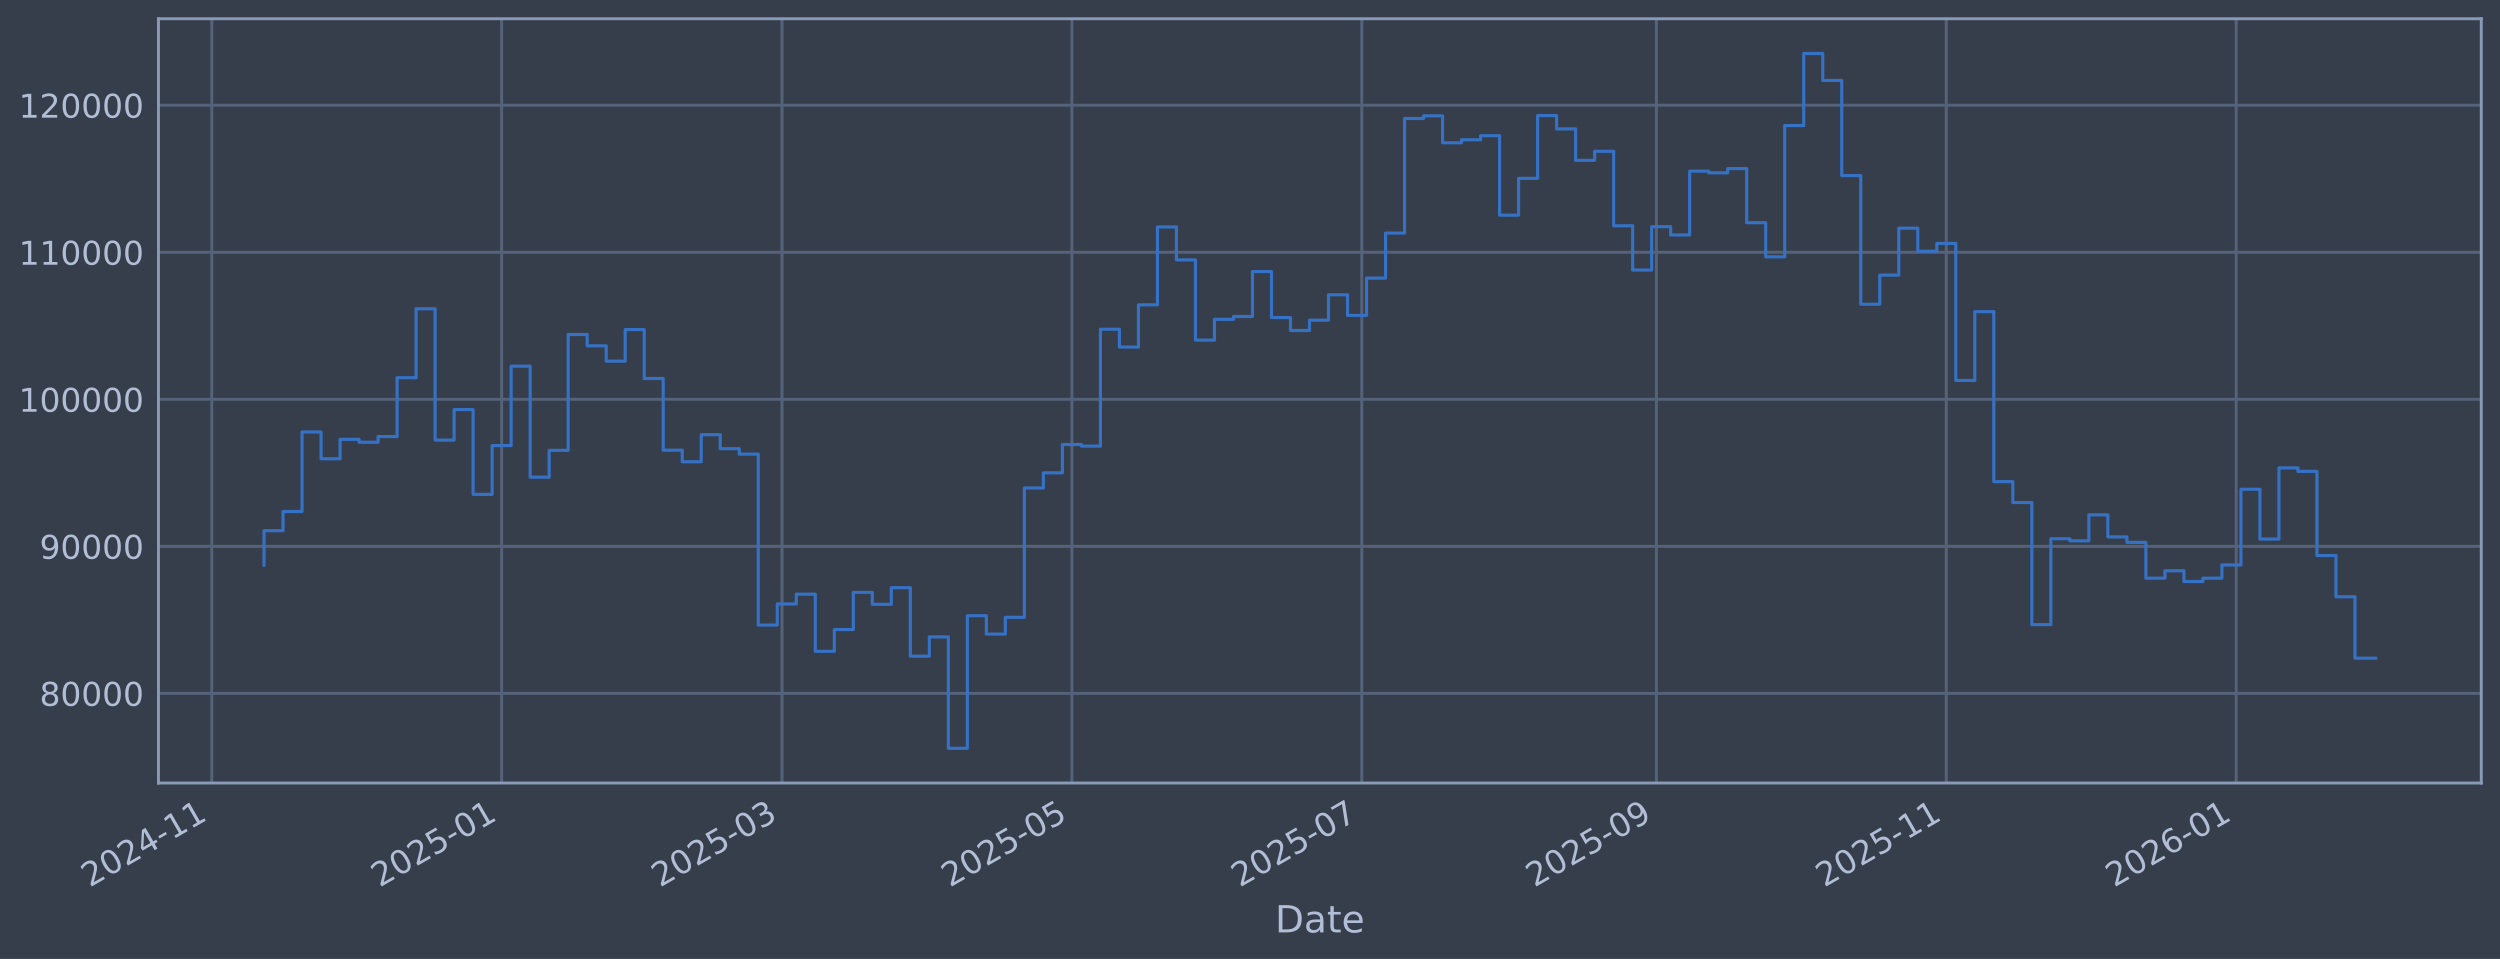
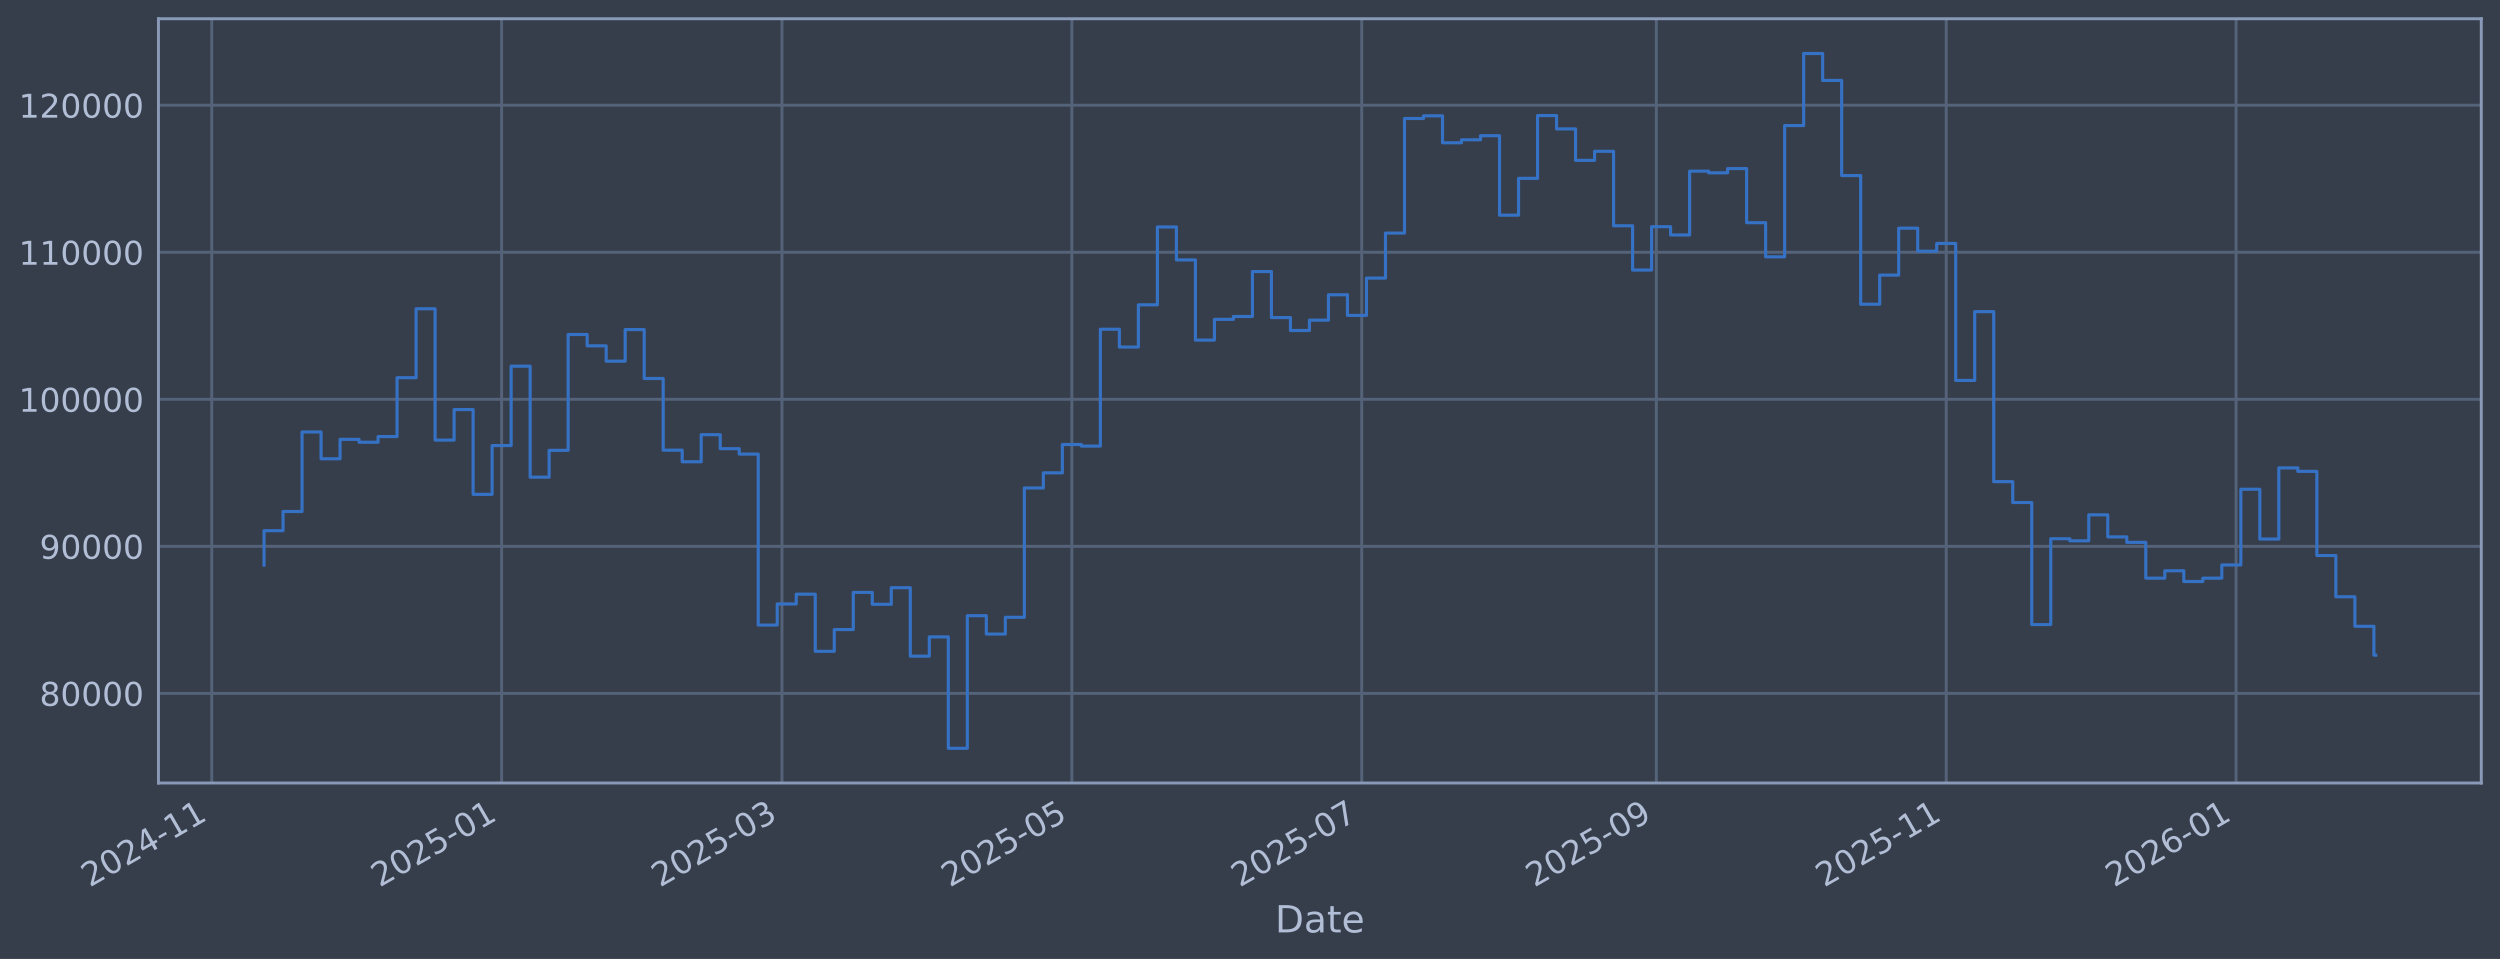
<svg xmlns="http://www.w3.org/2000/svg" xmlns:xlink="http://www.w3.org/1999/xlink" width="960.9pt" height="368.58pt" viewBox="0 0 960.9 368.58" version="1.1">
  <defs>
    <style type="text/css">*{stroke-linejoin: round; stroke-linecap: butt}</style>
  </defs>
  <g id="figure_1">
    <g id="patch_1">
      <path d="M 0 368.58  L 960.9 368.58  L 960.9 0  L 0 0  z " style="fill: #373e4b" />
    </g>
    <g id="axes_1">
      <g id="patch_2">
        <path d="M 60.901 300.96  L 953.701 300.96  L 953.701 7.2  L 60.901 7.2  z " style="fill: #373e4b" />
      </g>
      <g id="matplotlib.axis_1">
        <g id="xtick_1">
          <g id="line2d_1">
-             <path d="M 81.39 300.96  L 81.39 7.2  " clip-path="url(#pf7cada09e8)" style="fill: none; stroke: #546379; stroke-width: 1.12; stroke-linecap: square" />
+             <path d="M 81.391 300.96  L 81.391 7.2  " clip-path="url(#p9e1274c078)" style="fill: none; stroke: #546379; stroke-width: 1.12; stroke-linecap: square" />
          </g>
          <g id="line2d_2" />
          <g id="text_1">
-             <g style="fill: #b1bed6" transform="translate(34.48715 341.1745) rotate(-30) scale(0.126 -0.126)">
+             <g style="fill: #b1bed6" transform="translate(34.48815 341.1745) rotate(-30) scale(0.126 -0.126)">
              <defs>
                <path id="DejaVuSans-32" d="M 1228 531  L 3431 531  L 3431 0  L 469 0  L 469 531  Q 828 903 1448 1529  Q 2069 2156 2228 2338  Q 2531 2678 2651 2914  Q 2772 3150 2772 3378  Q 2772 3750 2511 3984  Q 2250 4219 1831 4219  Q 1534 4219 1204 4116  Q 875 4013 500 3803  L 500 4441  Q 881 4594 1212 4672  Q 1544 4750 1819 4750  Q 2544 4750 2975 4387  Q 3406 4025 3406 3419  Q 3406 3131 3298 2873  Q 3191 2616 2906 2266  Q 2828 2175 2409 1742  Q 1991 1309 1228 531  z " transform="scale(0.015625)" />
                <path id="DejaVuSans-30" d="M 2034 4250  Q 1547 4250 1301 3770  Q 1056 3291 1056 2328  Q 1056 1369 1301 889  Q 1547 409 2034 409  Q 2525 409 2770 889  Q 3016 1369 3016 2328  Q 3016 3291 2770 3770  Q 2525 4250 2034 4250  z M 2034 4750  Q 2819 4750 3233 4129  Q 3647 3509 3647 2328  Q 3647 1150 3233 529  Q 2819 -91 2034 -91  Q 1250 -91 836 529  Q 422 1150 422 2328  Q 422 3509 836 4129  Q 1250 4750 2034 4750  z " transform="scale(0.015625)" />
                <path id="DejaVuSans-34" d="M 2419 4116  L 825 1625  L 2419 1625  L 2419 4116  z M 2253 4666  L 3047 4666  L 3047 1625  L 3713 1625  L 3713 1100  L 3047 1100  L 3047 0  L 2419 0  L 2419 1100  L 313 1100  L 313 1709  L 2253 4666  z " transform="scale(0.015625)" />
                <path id="DejaVuSans-2d" d="M 313 2009  L 1997 2009  L 1997 1497  L 313 1497  L 313 2009  z " transform="scale(0.015625)" />
                <path id="DejaVuSans-31" d="M 794 531  L 1825 531  L 1825 4091  L 703 3866  L 703 4441  L 1819 4666  L 2450 4666  L 2450 531  L 3481 531  L 3481 0  L 794 0  L 794 531  z " transform="scale(0.015625)" />
              </defs>
              <use xlink:href="#DejaVuSans-32" />
              <use xlink:href="#DejaVuSans-30" transform="translate(63.62305 0)" />
              <use xlink:href="#DejaVuSans-32" transform="translate(127.2461 0)" />
              <use xlink:href="#DejaVuSans-34" transform="translate(190.8691 0)" />
              <use xlink:href="#DejaVuSans-2d" transform="translate(254.4922 0)" />
              <use xlink:href="#DejaVuSans-31" transform="translate(290.5762 0)" />
              <use xlink:href="#DejaVuSans-31" transform="translate(354.1992 0)" />
            </g>
          </g>
        </g>
        <g id="xtick_2">
          <g id="line2d_3">
-             <path d="M 192.809 300.96  L 192.809 7.2  " clip-path="url(#pf7cada09e8)" style="fill: none; stroke: #546379; stroke-width: 1.12; stroke-linecap: square" />
+             <path d="M 192.805 300.96  L 192.805 7.2  " clip-path="url(#p9e1274c078)" style="fill: none; stroke: #546379; stroke-width: 1.12; stroke-linecap: square" />
          </g>
          <g id="line2d_4" />
          <g id="text_2">
-             <g style="fill: #b1bed6" transform="translate(145.9059 341.1745) rotate(-30) scale(0.126 -0.126)">
+             <g style="fill: #b1bed6" transform="translate(145.9013 341.1745) rotate(-30) scale(0.126 -0.126)">
              <defs>
                <path id="DejaVuSans-35" d="M 691 4666  L 3169 4666  L 3169 4134  L 1269 4134  L 1269 2991  Q 1406 3038 1543 3061  Q 1681 3084 1819 3084  Q 2600 3084 3056 2656  Q 3513 2228 3513 1497  Q 3513 744 3044 326  Q 2575 -91 1722 -91  Q 1428 -91 1123 -41  Q 819 9 494 109  L 494 744  Q 775 591 1075 516  Q 1375 441 1709 441  Q 2250 441 2565 725  Q 2881 1009 2881 1497  Q 2881 1984 2565 2268  Q 2250 2553 1709 2553  Q 1456 2553 1204 2497  Q 953 2441 691 2322  L 691 4666  z " transform="scale(0.015625)" />
              </defs>
              <use xlink:href="#DejaVuSans-32" />
              <use xlink:href="#DejaVuSans-30" transform="translate(63.62305 0)" />
              <use xlink:href="#DejaVuSans-32" transform="translate(127.2461 0)" />
              <use xlink:href="#DejaVuSans-35" transform="translate(190.8691 0)" />
              <use xlink:href="#DejaVuSans-2d" transform="translate(254.4922 0)" />
              <use xlink:href="#DejaVuSans-30" transform="translate(290.5762 0)" />
              <use xlink:href="#DejaVuSans-31" transform="translate(354.1992 0)" />
            </g>
          </g>
        </g>
        <g id="xtick_3">
          <g id="line2d_5">
-             <path d="M 300.575 300.96  L 300.575 7.2  " clip-path="url(#pf7cada09e8)" style="fill: none; stroke: #546379; stroke-width: 1.12; stroke-linecap: square" />
+             <path d="M 300.565 300.96  L 300.565 7.2  " clip-path="url(#p9e1274c078)" style="fill: none; stroke: #546379; stroke-width: 1.12; stroke-linecap: square" />
          </g>
          <g id="line2d_6" />
          <g id="text_3">
-             <g style="fill: #b1bed6" transform="translate(253.6715 341.1745) rotate(-30) scale(0.126 -0.126)">
+             <g style="fill: #b1bed6" transform="translate(253.6616 341.1745) rotate(-30) scale(0.126 -0.126)">
              <defs>
                <path id="DejaVuSans-33" d="M 2597 2516  Q 3050 2419 3304 2112  Q 3559 1806 3559 1356  Q 3559 666 3084 287  Q 2609 -91 1734 -91  Q 1441 -91 1130 -33  Q 819 25 488 141  L 488 750  Q 750 597 1062 519  Q 1375 441 1716 441  Q 2309 441 2620 675  Q 2931 909 2931 1356  Q 2931 1769 2642 2001  Q 2353 2234 1838 2234  L 1294 2234  L 1294 2753  L 1863 2753  Q 2328 2753 2575 2939  Q 2822 3125 2822 3475  Q 2822 3834 2567 4026  Q 2313 4219 1838 4219  Q 1578 4219 1281 4162  Q 984 4106 628 3988  L 628 4550  Q 988 4650 1302 4700  Q 1616 4750 1894 4750  Q 2613 4750 3031 4423  Q 3450 4097 3450 3541  Q 3450 3153 3228 2886  Q 3006 2619 2597 2516  z " transform="scale(0.015625)" />
              </defs>
              <use xlink:href="#DejaVuSans-32" />
              <use xlink:href="#DejaVuSans-30" transform="translate(63.62305 0)" />
              <use xlink:href="#DejaVuSans-32" transform="translate(127.2461 0)" />
              <use xlink:href="#DejaVuSans-35" transform="translate(190.8691 0)" />
              <use xlink:href="#DejaVuSans-2d" transform="translate(254.4922 0)" />
              <use xlink:href="#DejaVuSans-30" transform="translate(290.5762 0)" />
              <use xlink:href="#DejaVuSans-33" transform="translate(354.1992 0)" />
            </g>
          </g>
        </g>
        <g id="xtick_4">
          <g id="line2d_7">
-             <path d="M 411.993 300.96  L 411.993 7.2  " clip-path="url(#pf7cada09e8)" style="fill: none; stroke: #546379; stroke-width: 1.12; stroke-linecap: square" />
+             <path d="M 411.978 300.96  L 411.978 7.2  " clip-path="url(#p9e1274c078)" style="fill: none; stroke: #546379; stroke-width: 1.12; stroke-linecap: square" />
          </g>
          <g id="line2d_8" />
          <g id="text_4">
-             <g style="fill: #b1bed6" transform="translate(365.0902 341.1745) rotate(-30) scale(0.126 -0.126)">
+             <g style="fill: #b1bed6" transform="translate(365.0747 341.1745) rotate(-30) scale(0.126 -0.126)">
              <use xlink:href="#DejaVuSans-32" />
              <use xlink:href="#DejaVuSans-30" transform="translate(63.62305 0)" />
              <use xlink:href="#DejaVuSans-32" transform="translate(127.2461 0)" />
              <use xlink:href="#DejaVuSans-35" transform="translate(190.8691 0)" />
              <use xlink:href="#DejaVuSans-2d" transform="translate(254.4922 0)" />
              <use xlink:href="#DejaVuSans-30" transform="translate(290.5762 0)" />
              <use xlink:href="#DejaVuSans-35" transform="translate(354.1992 0)" />
            </g>
          </g>
        </g>
        <g id="xtick_5">
          <g id="line2d_9">
-             <path d="M 523.412 300.96  L 523.412 7.2  " clip-path="url(#pf7cada09e8)" style="fill: none; stroke: #546379; stroke-width: 1.12; stroke-linecap: square" />
+             <path d="M 523.391 300.96  L 523.391 7.2  " clip-path="url(#p9e1274c078)" style="fill: none; stroke: #546379; stroke-width: 1.12; stroke-linecap: square" />
          </g>
          <g id="line2d_10" />
          <g id="text_5">
-             <g style="fill: #b1bed6" transform="translate(476.5089 341.1745) rotate(-30) scale(0.126 -0.126)">
+             <g style="fill: #b1bed6" transform="translate(476.4879 341.1745) rotate(-30) scale(0.126 -0.126)">
              <defs>
                <path id="DejaVuSans-37" d="M 525 4666  L 3525 4666  L 3525 4397  L 1831 0  L 1172 0  L 2766 4134  L 525 4134  L 525 4666  z " transform="scale(0.015625)" />
              </defs>
              <use xlink:href="#DejaVuSans-32" />
              <use xlink:href="#DejaVuSans-30" transform="translate(63.62305 0)" />
              <use xlink:href="#DejaVuSans-32" transform="translate(127.2461 0)" />
              <use xlink:href="#DejaVuSans-35" transform="translate(190.8691 0)" />
              <use xlink:href="#DejaVuSans-2d" transform="translate(254.4922 0)" />
              <use xlink:href="#DejaVuSans-30" transform="translate(290.5762 0)" />
              <use xlink:href="#DejaVuSans-37" transform="translate(354.1992 0)" />
            </g>
          </g>
        </g>
        <g id="xtick_6">
          <g id="line2d_11">
-             <path d="M 636.657 300.96  L 636.657 7.2  " clip-path="url(#pf7cada09e8)" style="fill: none; stroke: #546379; stroke-width: 1.12; stroke-linecap: square" />
+             <path d="M 636.631 300.96  L 636.631 7.2  " clip-path="url(#p9e1274c078)" style="fill: none; stroke: #546379; stroke-width: 1.12; stroke-linecap: square" />
          </g>
          <g id="line2d_12" />
          <g id="text_6">
-             <g style="fill: #b1bed6" transform="translate(589.7541 341.1745) rotate(-30) scale(0.126 -0.126)">
+             <g style="fill: #b1bed6" transform="translate(589.7275 341.1745) rotate(-30) scale(0.126 -0.126)">
              <defs>
                <path id="DejaVuSans-39" d="M 703 97  L 703 672  Q 941 559 1184 500  Q 1428 441 1663 441  Q 2288 441 2617 861  Q 2947 1281 2994 2138  Q 2813 1869 2534 1725  Q 2256 1581 1919 1581  Q 1219 1581 811 2004  Q 403 2428 403 3163  Q 403 3881 828 4315  Q 1253 4750 1959 4750  Q 2769 4750 3195 4129  Q 3622 3509 3622 2328  Q 3622 1225 3098 567  Q 2575 -91 1691 -91  Q 1453 -91 1209 -44  Q 966 3 703 97  z M 1959 2075  Q 2384 2075 2632 2365  Q 2881 2656 2881 3163  Q 2881 3666 2632 3958  Q 2384 4250 1959 4250  Q 1534 4250 1286 3958  Q 1038 3666 1038 3163  Q 1038 2656 1286 2365  Q 1534 2075 1959 2075  z " transform="scale(0.015625)" />
              </defs>
              <use xlink:href="#DejaVuSans-32" />
              <use xlink:href="#DejaVuSans-30" transform="translate(63.62305 0)" />
              <use xlink:href="#DejaVuSans-32" transform="translate(127.2461 0)" />
              <use xlink:href="#DejaVuSans-35" transform="translate(190.8691 0)" />
              <use xlink:href="#DejaVuSans-2d" transform="translate(254.4922 0)" />
              <use xlink:href="#DejaVuSans-30" transform="translate(290.5762 0)" />
              <use xlink:href="#DejaVuSans-39" transform="translate(354.1992 0)" />
            </g>
          </g>
        </g>
        <g id="xtick_7">
          <g id="line2d_13">
-             <path d="M 748.076 300.96  L 748.076 7.2  " clip-path="url(#pf7cada09e8)" style="fill: none; stroke: #546379; stroke-width: 1.12; stroke-linecap: square" />
+             <path d="M 748.044 300.96  L 748.044 7.2  " clip-path="url(#p9e1274c078)" style="fill: none; stroke: #546379; stroke-width: 1.12; stroke-linecap: square" />
          </g>
          <g id="line2d_14" />
          <g id="text_7">
-             <g style="fill: #b1bed6" transform="translate(701.1729 341.1745) rotate(-30) scale(0.126 -0.126)">
+             <g style="fill: #b1bed6" transform="translate(701.1406 341.1745) rotate(-30) scale(0.126 -0.126)">
              <use xlink:href="#DejaVuSans-32" />
              <use xlink:href="#DejaVuSans-30" transform="translate(63.62305 0)" />
              <use xlink:href="#DejaVuSans-32" transform="translate(127.2461 0)" />
              <use xlink:href="#DejaVuSans-35" transform="translate(190.8691 0)" />
              <use xlink:href="#DejaVuSans-2d" transform="translate(254.4922 0)" />
              <use xlink:href="#DejaVuSans-31" transform="translate(290.5762 0)" />
              <use xlink:href="#DejaVuSans-31" transform="translate(354.1992 0)" />
            </g>
          </g>
        </g>
        <g id="xtick_8">
          <g id="line2d_15">
-             <path d="M 859.495 300.96  L 859.495 7.2  " clip-path="url(#pf7cada09e8)" style="fill: none; stroke: #546379; stroke-width: 1.12; stroke-linecap: square" />
+             <path d="M 859.457 300.96  L 859.457 7.2  " clip-path="url(#p9e1274c078)" style="fill: none; stroke: #546379; stroke-width: 1.12; stroke-linecap: square" />
          </g>
          <g id="line2d_16" />
          <g id="text_8">
-             <g style="fill: #b1bed6" transform="translate(812.5916 341.1745) rotate(-30) scale(0.126 -0.126)">
+             <g style="fill: #b1bed6" transform="translate(812.5538 341.1745) rotate(-30) scale(0.126 -0.126)">
              <defs>
                <path id="DejaVuSans-36" d="M 2113 2584  Q 1688 2584 1439 2293  Q 1191 2003 1191 1497  Q 1191 994 1439 701  Q 1688 409 2113 409  Q 2538 409 2786 701  Q 3034 994 3034 1497  Q 3034 2003 2786 2293  Q 2538 2584 2113 2584  z M 3366 4563  L 3366 3988  Q 3128 4100 2886 4159  Q 2644 4219 2406 4219  Q 1781 4219 1451 3797  Q 1122 3375 1075 2522  Q 1259 2794 1537 2939  Q 1816 3084 2150 3084  Q 2853 3084 3261 2657  Q 3669 2231 3669 1497  Q 3669 778 3244 343  Q 2819 -91 2113 -91  Q 1303 -91 875 529  Q 447 1150 447 2328  Q 447 3434 972 4092  Q 1497 4750 2381 4750  Q 2619 4750 2861 4703  Q 3103 4656 3366 4563  z " transform="scale(0.015625)" />
              </defs>
              <use xlink:href="#DejaVuSans-32" />
              <use xlink:href="#DejaVuSans-30" transform="translate(63.62305 0)" />
              <use xlink:href="#DejaVuSans-32" transform="translate(127.2461 0)" />
              <use xlink:href="#DejaVuSans-36" transform="translate(190.8691 0)" />
              <use xlink:href="#DejaVuSans-2d" transform="translate(254.4922 0)" />
              <use xlink:href="#DejaVuSans-30" transform="translate(290.5762 0)" />
              <use xlink:href="#DejaVuSans-31" transform="translate(354.1992 0)" />
            </g>
          </g>
        </g>
        <g id="text_9">
          <g style="fill: #b1bed6" transform="translate(490.0914 358.3856) scale(0.144 -0.144)">
            <defs>
              <path id="DejaVuSans-44" d="M 1259 4147  L 1259 519  L 2022 519  Q 2988 519 3436 956  Q 3884 1394 3884 2338  Q 3884 3275 3436 3711  Q 2988 4147 2022 4147  L 1259 4147  z M 628 4666  L 1925 4666  Q 3281 4666 3915 4102  Q 4550 3538 4550 2338  Q 4550 1131 3912 565  Q 3275 0 1925 0  L 628 0  L 628 4666  z " transform="scale(0.015625)" />
              <path id="DejaVuSans-61" d="M 2194 1759  Q 1497 1759 1228 1600  Q 959 1441 959 1056  Q 959 750 1161 570  Q 1363 391 1709 391  Q 2188 391 2477 730  Q 2766 1069 2766 1631  L 2766 1759  L 2194 1759  z M 3341 1997  L 3341 0  L 2766 0  L 2766 531  Q 2569 213 2275 61  Q 1981 -91 1556 -91  Q 1019 -91 701 211  Q 384 513 384 1019  Q 384 1609 779 1909  Q 1175 2209 1959 2209  L 2766 2209  L 2766 2266  Q 2766 2663 2505 2880  Q 2244 3097 1772 3097  Q 1472 3097 1187 3025  Q 903 2953 641 2809  L 641 3341  Q 956 3463 1253 3523  Q 1550 3584 1831 3584  Q 2591 3584 2966 3190  Q 3341 2797 3341 1997  z " transform="scale(0.015625)" />
              <path id="DejaVuSans-74" d="M 1172 4494  L 1172 3500  L 2356 3500  L 2356 3053  L 1172 3053  L 1172 1153  Q 1172 725 1289 603  Q 1406 481 1766 481  L 2356 481  L 2356 0  L 1766 0  Q 1100 0 847 248  Q 594 497 594 1153  L 594 3053  L 172 3053  L 172 3500  L 594 3500  L 594 4494  L 1172 4494  z " transform="scale(0.015625)" />
              <path id="DejaVuSans-65" d="M 3597 1894  L 3597 1613  L 953 1613  Q 991 1019 1311 708  Q 1631 397 2203 397  Q 2534 397 2845 478  Q 3156 559 3463 722  L 3463 178  Q 3153 47 2828 -22  Q 2503 -91 2169 -91  Q 1331 -91 842 396  Q 353 884 353 1716  Q 353 2575 817 3079  Q 1281 3584 2069 3584  Q 2775 3584 3186 3129  Q 3597 2675 3597 1894  z M 3022 2063  Q 3016 2534 2758 2815  Q 2500 3097 2075 3097  Q 1594 3097 1305 2825  Q 1016 2553 972 2059  L 3022 2063  z " transform="scale(0.015625)" />
            </defs>
            <use xlink:href="#DejaVuSans-44" />
            <use xlink:href="#DejaVuSans-61" transform="translate(77.00195 0)" />
            <use xlink:href="#DejaVuSans-74" transform="translate(138.2812 0)" />
            <use xlink:href="#DejaVuSans-65" transform="translate(177.4902 0)" />
          </g>
        </g>
      </g>
      <g id="matplotlib.axis_2">
        <g id="ytick_1">
          <g id="line2d_17">
-             <path d="M 60.901 266.507  L 953.701 266.507  " clip-path="url(#pf7cada09e8)" style="fill: none; stroke: #546379; stroke-width: 1.12; stroke-linecap: square" />
+             <path d="M 60.901 266.507  L 953.701 266.507  " clip-path="url(#p9e1274c078)" style="fill: none; stroke: #546379; stroke-width: 1.12; stroke-linecap: square" />
          </g>
          <g id="line2d_18" />
          <g id="text_10">
            <g style="fill: #b1bed6" transform="translate(15.21675 271.2944) scale(0.126 -0.126)">
              <defs>
                <path id="DejaVuSans-38" d="M 2034 2216  Q 1584 2216 1326 1975  Q 1069 1734 1069 1313  Q 1069 891 1326 650  Q 1584 409 2034 409  Q 2484 409 2743 651  Q 3003 894 3003 1313  Q 3003 1734 2745 1975  Q 2488 2216 2034 2216  z M 1403 2484  Q 997 2584 770 2862  Q 544 3141 544 3541  Q 544 4100 942 4425  Q 1341 4750 2034 4750  Q 2731 4750 3128 4425  Q 3525 4100 3525 3541  Q 3525 3141 3298 2862  Q 3072 2584 2669 2484  Q 3125 2378 3379 2068  Q 3634 1759 3634 1313  Q 3634 634 3220 271  Q 2806 -91 2034 -91  Q 1263 -91 848 271  Q 434 634 434 1313  Q 434 1759 690 2068  Q 947 2378 1403 2484  z M 1172 3481  Q 1172 3119 1398 2916  Q 1625 2713 2034 2713  Q 2441 2713 2670 2916  Q 2900 3119 2900 3481  Q 2900 3844 2670 4047  Q 2441 4250 2034 4250  Q 1625 4250 1398 4047  Q 1172 3844 1172 3481  z " transform="scale(0.015625)" />
              </defs>
              <use xlink:href="#DejaVuSans-38" />
              <use xlink:href="#DejaVuSans-30" transform="translate(63.62305 0)" />
              <use xlink:href="#DejaVuSans-30" transform="translate(127.2461 0)" />
              <use xlink:href="#DejaVuSans-30" transform="translate(190.8691 0)" />
              <use xlink:href="#DejaVuSans-30" transform="translate(254.4922 0)" />
            </g>
          </g>
        </g>
        <g id="ytick_2">
          <g id="line2d_19">
-             <path d="M 60.901 209.991  L 953.701 209.991  " clip-path="url(#pf7cada09e8)" style="fill: none; stroke: #546379; stroke-width: 1.12; stroke-linecap: square" />
+             <path d="M 60.901 209.991  L 953.701 209.991  " clip-path="url(#p9e1274c078)" style="fill: none; stroke: #546379; stroke-width: 1.12; stroke-linecap: square" />
          </g>
          <g id="line2d_20" />
          <g id="text_11">
            <g style="fill: #b1bed6" transform="translate(15.21675 214.7784) scale(0.126 -0.126)">
              <use xlink:href="#DejaVuSans-39" />
              <use xlink:href="#DejaVuSans-30" transform="translate(63.62305 0)" />
              <use xlink:href="#DejaVuSans-30" transform="translate(127.2461 0)" />
              <use xlink:href="#DejaVuSans-30" transform="translate(190.8691 0)" />
              <use xlink:href="#DejaVuSans-30" transform="translate(254.4922 0)" />
            </g>
          </g>
        </g>
        <g id="ytick_3">
          <g id="line2d_21">
-             <path d="M 60.901 153.475  L 953.701 153.475  " clip-path="url(#pf7cada09e8)" style="fill: none; stroke: #546379; stroke-width: 1.12; stroke-linecap: square" />
+             <path d="M 60.901 153.475  L 953.701 153.475  " clip-path="url(#p9e1274c078)" style="fill: none; stroke: #546379; stroke-width: 1.12; stroke-linecap: square" />
          </g>
          <g id="line2d_22" />
          <g id="text_12">
            <g style="fill: #b1bed6" transform="translate(7.2 158.2624) scale(0.126 -0.126)">
              <use xlink:href="#DejaVuSans-31" />
              <use xlink:href="#DejaVuSans-30" transform="translate(63.62305 0)" />
              <use xlink:href="#DejaVuSans-30" transform="translate(127.2461 0)" />
              <use xlink:href="#DejaVuSans-30" transform="translate(190.8691 0)" />
              <use xlink:href="#DejaVuSans-30" transform="translate(254.4922 0)" />
              <use xlink:href="#DejaVuSans-30" transform="translate(318.1152 0)" />
            </g>
          </g>
        </g>
        <g id="ytick_4">
          <g id="line2d_23">
-             <path d="M 60.901 96.959  L 953.701 96.959  " clip-path="url(#pf7cada09e8)" style="fill: none; stroke: #546379; stroke-width: 1.12; stroke-linecap: square" />
+             <path d="M 60.901 96.959  L 953.701 96.959  " clip-path="url(#p9e1274c078)" style="fill: none; stroke: #546379; stroke-width: 1.12; stroke-linecap: square" />
          </g>
          <g id="line2d_24" />
          <g id="text_13">
            <g style="fill: #b1bed6" transform="translate(7.2 101.7464) scale(0.126 -0.126)">
              <use xlink:href="#DejaVuSans-31" />
              <use xlink:href="#DejaVuSans-31" transform="translate(63.62305 0)" />
              <use xlink:href="#DejaVuSans-30" transform="translate(127.2461 0)" />
              <use xlink:href="#DejaVuSans-30" transform="translate(190.8691 0)" />
              <use xlink:href="#DejaVuSans-30" transform="translate(254.4922 0)" />
              <use xlink:href="#DejaVuSans-30" transform="translate(318.1152 0)" />
            </g>
          </g>
        </g>
        <g id="ytick_5">
          <g id="line2d_25">
-             <path d="M 60.901 40.443  L 953.701 40.443  " clip-path="url(#pf7cada09e8)" style="fill: none; stroke: #546379; stroke-width: 1.12; stroke-linecap: square" />
+             <path d="M 60.901 40.443  L 953.701 40.443  " clip-path="url(#p9e1274c078)" style="fill: none; stroke: #546379; stroke-width: 1.12; stroke-linecap: square" />
          </g>
          <g id="line2d_26" />
          <g id="text_14">
            <g style="fill: #b1bed6" transform="translate(7.2 45.23038) scale(0.126 -0.126)">
              <use xlink:href="#DejaVuSans-31" />
              <use xlink:href="#DejaVuSans-32" transform="translate(63.62305 0)" />
              <use xlink:href="#DejaVuSans-30" transform="translate(127.2461 0)" />
              <use xlink:href="#DejaVuSans-30" transform="translate(190.8691 0)" />
              <use xlink:href="#DejaVuSans-30" transform="translate(254.4922 0)" />
              <use xlink:href="#DejaVuSans-30" transform="translate(318.1152 0)" />
            </g>
          </g>
        </g>
      </g>
      <g id="line2d_27">
-         <path d="M 101.482 217.227  L 101.482 203.982  L 108.788 203.982  L 108.788 196.6  L 116.095 196.6  L 116.095 166.039  L 123.401 166.039  L 123.401 176.325  L 130.707 176.325  L 130.707 168.884  L 138.013 168.884  L 138.013 169.981  L 145.319 169.981  L 145.319 167.799  L 152.625 167.799  L 152.625 145.181  L 159.931 145.181  L 159.931 118.684  L 167.238 118.684  L 167.238 169.15  L 174.544 169.15  L 174.544 157.431  L 181.85 157.431  L 181.85 190.005  L 189.156 190.005  L 189.156 171.257  L 196.462 171.257  L 196.462 140.741  L 203.768 140.741  L 203.768 183.414  L 211.074 183.414  L 211.074 173.103  L 218.381 173.103  L 218.381 128.558  L 225.687 128.558  L 225.687 132.92  L 232.993 132.92  L 232.993 138.823  L 240.299 138.823  L 240.299 126.664  L 247.605 126.664  L 247.605 145.48  L 254.911 145.48  L 254.911 173.026  L 262.218 173.026  L 262.218 177.483  L 269.524 177.483  L 269.524 167.075  L 276.83 167.075  L 276.83 172.449  L 284.136 172.449  L 284.136 174.529  L 291.442 174.529  L 291.442 240.251  L 298.748 240.251  L 298.748 232.136  L 306.054 232.136  L 306.054 228.384  L 313.361 228.384  L 313.361 250.348  L 320.667 250.348  L 320.667 241.982  L 327.973 241.982  L 327.973 227.695  L 335.279 227.695  L 335.279 232.275  L 342.585 232.275  L 342.585 225.885  L 349.891 225.885  L 349.891 252.202  L 357.197 252.202  L 357.197 244.794  L 364.504 244.794  L 364.504 287.607  L 371.81 287.607  L 371.81 236.648  L 379.116 236.648  L 379.116 243.711  L 386.422 243.711  L 386.422 237.274  L 393.728 237.274  L 393.728 187.55  L 401.034 187.55  L 401.034 181.744  L 408.34 181.744  L 408.34 170.843  L 415.647 170.843  L 415.647 171.457  L 422.953 171.457  L 422.953 126.538  L 430.259 126.538  L 430.259 133.4  L 437.565 133.4  L 437.565 117.165  L 444.871 117.165  L 444.871 87.226  L 452.177 87.226  L 452.177 99.891  L 459.483 99.891  L 459.483 130.713  L 466.79 130.713  L 466.79 122.762  L 474.096 122.762  L 474.096 121.64  L 481.402 121.64  L 481.402 104.371  L 488.708 104.371  L 488.708 122.06  L 496.014 122.06  L 496.014 127.024  L 503.32 127.024  L 503.32 123.068  L 510.626 123.068  L 510.626 113.291  L 517.933 113.291  L 517.933 121.228  L 525.239 121.228  L 525.239 106.889  L 532.545 106.889  L 532.545 89.583  L 539.851 89.583  L 539.851 45.556  L 547.157 45.556  L 547.157 44.53  L 554.463 44.53  L 554.463 54.873  L 561.769 54.873  L 561.769 53.734  L 569.076 53.734  L 569.076 52.167  L 576.382 52.167  L 576.382 82.708  L 583.688 82.708  L 583.688 68.563  L 590.994 68.563  L 590.994 44.425  L 598.3 44.425  L 598.3 49.554  L 605.606 49.554  L 605.606 61.631  L 612.912 61.631  L 612.912 58.15  L 620.219 58.15  L 620.219 86.767  L 627.525 86.767  L 627.525 103.793  L 634.831 103.793  L 634.831 87.139  L 642.137 87.139  L 642.137 90.316  L 649.443 90.316  L 649.443 65.776  L 656.749 65.776  L 656.749 66.427  L 664.055 66.427  L 664.055 64.794  L 671.362 64.794  L 671.362 85.598  L 678.668 85.598  L 678.668 98.718  L 685.974 98.718  L 685.974 48.256  L 693.28 48.256  L 693.28 20.553  L 700.586 20.553  L 700.586 30.924  L 707.892 30.924  L 707.892 67.478  L 715.198 67.478  L 715.198 116.932  L 722.505 116.932  L 722.505 105.73  L 729.811 105.73  L 729.811 87.704  L 737.117 87.704  L 737.117 96.572  L 744.423 96.572  L 744.423 93.557  L 751.729 93.557  L 751.729 146.227  L 759.035 146.227  L 759.035 119.779  L 766.341 119.779  L 766.341 185.129  L 773.648 185.129  L 773.648 193.155  L 780.954 193.155  L 780.954 240.071  L 788.26 240.071  L 788.26 207.066  L 795.566 207.066  L 795.566 207.864  L 802.872 207.864  L 802.872 197.886  L 810.178 197.886  L 810.178 206.354  L 817.485 206.354  L 817.485 208.468  L 824.791 208.468  L 824.791 222.225  L 832.097 222.225  L 832.097 219.388  L 839.403 219.388  L 839.403 223.511  L 846.709 223.511  L 846.709 222.226  L 854.015 222.226  L 854.015 217.141  L 861.321 217.141  L 861.321 188.05  L 868.628 188.05  L 868.628 207.19  L 875.934 207.19  L 875.934 179.847  L 883.24 179.847  L 883.24 181.18  L 890.546 181.18  L 890.546 213.525  L 897.852 213.525  L 897.852 229.371  L 905.158 229.371  L 905.158 252.983  L 913.119 252.983  L 913.119 252.983  " clip-path="url(#pf7cada09e8)" style="fill: none; stroke: #3572c6; stroke-width: 1.2; stroke-linecap: square" />
+         <path d="M 101.482 217.227  L 101.482 203.982  L 108.788 203.982  L 108.788 196.6  L 116.094 196.6  L 116.094 166.039  L 123.4 166.039  L 123.4 176.325  L 130.705 176.325  L 130.705 168.884  L 138.011 168.884  L 138.011 169.981  L 145.317 169.981  L 145.317 167.799  L 152.623 167.799  L 152.623 145.181  L 159.929 145.181  L 159.929 118.684  L 167.234 118.684  L 167.234 169.15  L 174.54 169.15  L 174.54 157.431  L 181.846 157.431  L 181.846 190.005  L 189.152 190.005  L 189.152 171.257  L 196.457 171.257  L 196.457 140.741  L 203.763 140.741  L 203.763 183.414  L 211.069 183.414  L 211.069 173.103  L 218.375 173.103  L 218.375 128.558  L 225.681 128.558  L 225.681 132.92  L 232.986 132.92  L 232.986 138.823  L 240.292 138.823  L 240.292 126.664  L 247.598 126.664  L 247.598 145.48  L 254.904 145.48  L 254.904 173.026  L 262.209 173.026  L 262.209 177.483  L 269.515 177.483  L 269.515 167.075  L 276.821 167.075  L 276.821 172.449  L 284.127 172.449  L 284.127 174.529  L 291.433 174.529  L 291.433 240.251  L 298.738 240.251  L 298.738 232.136  L 306.044 232.136  L 306.044 228.384  L 313.35 228.384  L 313.35 250.348  L 320.656 250.348  L 320.656 241.982  L 327.962 241.982  L 327.962 227.695  L 335.267 227.695  L 335.267 232.275  L 342.573 232.275  L 342.573 225.885  L 349.879 225.885  L 349.879 252.202  L 357.185 252.202  L 357.185 244.794  L 364.49 244.794  L 364.49 287.607  L 371.796 287.607  L 371.796 236.648  L 379.102 236.648  L 379.102 243.711  L 386.408 243.711  L 386.408 237.274  L 393.714 237.274  L 393.714 187.55  L 401.019 187.55  L 401.019 181.744  L 408.325 181.744  L 408.325 170.843  L 415.631 170.843  L 415.631 171.457  L 422.937 171.457  L 422.937 126.538  L 430.242 126.538  L 430.242 133.4  L 437.548 133.4  L 437.548 117.165  L 444.854 117.165  L 444.854 87.226  L 452.16 87.226  L 452.16 99.891  L 459.466 99.891  L 459.466 130.713  L 466.771 130.713  L 466.771 122.762  L 474.077 122.762  L 474.077 121.64  L 481.383 121.64  L 481.383 104.371  L 488.689 104.371  L 488.689 122.06  L 495.994 122.06  L 495.994 127.024  L 503.3 127.024  L 503.3 123.068  L 510.606 123.068  L 510.606 113.291  L 517.912 113.291  L 517.912 121.228  L 525.218 121.228  L 525.218 106.889  L 532.523 106.889  L 532.523 89.583  L 539.829 89.583  L 539.829 45.556  L 547.135 45.556  L 547.135 44.53  L 554.441 44.53  L 554.441 54.873  L 561.747 54.873  L 561.747 53.734  L 569.052 53.734  L 569.052 52.167  L 576.358 52.167  L 576.358 82.708  L 583.664 82.708  L 583.664 68.563  L 590.97 68.563  L 590.97 44.425  L 598.275 44.425  L 598.275 49.554  L 605.581 49.554  L 605.581 61.631  L 612.887 61.631  L 612.887 58.15  L 620.193 58.15  L 620.193 86.767  L 627.499 86.767  L 627.499 103.793  L 634.804 103.793  L 634.804 87.139  L 642.11 87.139  L 642.11 90.316  L 649.416 90.316  L 649.416 65.776  L 656.722 65.776  L 656.722 66.427  L 664.027 66.427  L 664.027 64.794  L 671.333 64.794  L 671.333 85.598  L 678.639 85.598  L 678.639 98.718  L 685.945 98.718  L 685.945 48.256  L 693.251 48.256  L 693.251 20.553  L 700.556 20.553  L 700.556 30.924  L 707.862 30.924  L 707.862 67.478  L 715.168 67.478  L 715.168 116.932  L 722.474 116.932  L 722.474 105.73  L 729.779 105.73  L 729.779 87.704  L 737.085 87.704  L 737.085 96.572  L 744.391 96.572  L 744.391 93.557  L 751.697 93.557  L 751.697 146.227  L 759.003 146.227  L 759.003 119.779  L 766.308 119.779  L 766.308 185.129  L 773.614 185.129  L 773.614 193.155  L 780.92 193.155  L 780.92 240.071  L 788.226 240.071  L 788.226 207.066  L 795.531 207.066  L 795.531 207.864  L 802.837 207.864  L 802.837 197.886  L 810.143 197.886  L 810.143 206.354  L 817.449 206.354  L 817.449 208.468  L 824.755 208.468  L 824.755 222.225  L 832.06 222.225  L 832.06 219.388  L 839.366 219.388  L 839.366 223.511  L 846.672 223.511  L 846.672 222.226  L 853.978 222.226  L 853.978 217.141  L 861.284 217.141  L 861.284 188.05  L 868.589 188.05  L 868.589 207.19  L 875.895 207.19  L 875.895 179.847  L 883.201 179.847  L 883.201 181.18  L 890.507 181.18  L 890.507 213.525  L 897.812 213.525  L 897.812 229.371  L 905.118 229.371  L 905.118 240.717  L 912.424 240.717  L 912.424 251.822  L 913.119 251.822  L 913.119 251.822  " clip-path="url(#p9e1274c078)" style="fill: none; stroke: #3572c6; stroke-width: 1.2; stroke-linecap: square" />
      </g>
      <g id="patch_3">
        <path d="M 60.901 300.96  L 60.901 7.2  " style="fill: none; stroke: #899ab8; stroke-width: 1.12; stroke-linejoin: miter; stroke-linecap: square" />
      </g>
      <g id="patch_4">
        <path d="M 953.701 300.96  L 953.701 7.2  " style="fill: none; stroke: #899ab8; stroke-width: 1.12; stroke-linejoin: miter; stroke-linecap: square" />
      </g>
      <g id="patch_5">
        <path d="M 60.901 300.96  L 953.701 300.96  " style="fill: none; stroke: #899ab8; stroke-width: 1.12; stroke-linejoin: miter; stroke-linecap: square" />
      </g>
      <g id="patch_6">
        <path d="M 60.901 7.2  L 953.701 7.2  " style="fill: none; stroke: #899ab8; stroke-width: 1.12; stroke-linejoin: miter; stroke-linecap: square" />
      </g>
    </g>
  </g>
  <defs>
-     <clipPath id="pf7cada09e8">
+     <clipPath id="p9e1274c078">
      <rect x="60.901" y="7.2" width="892.8" height="293.76" />
    </clipPath>
  </defs>
</svg>
